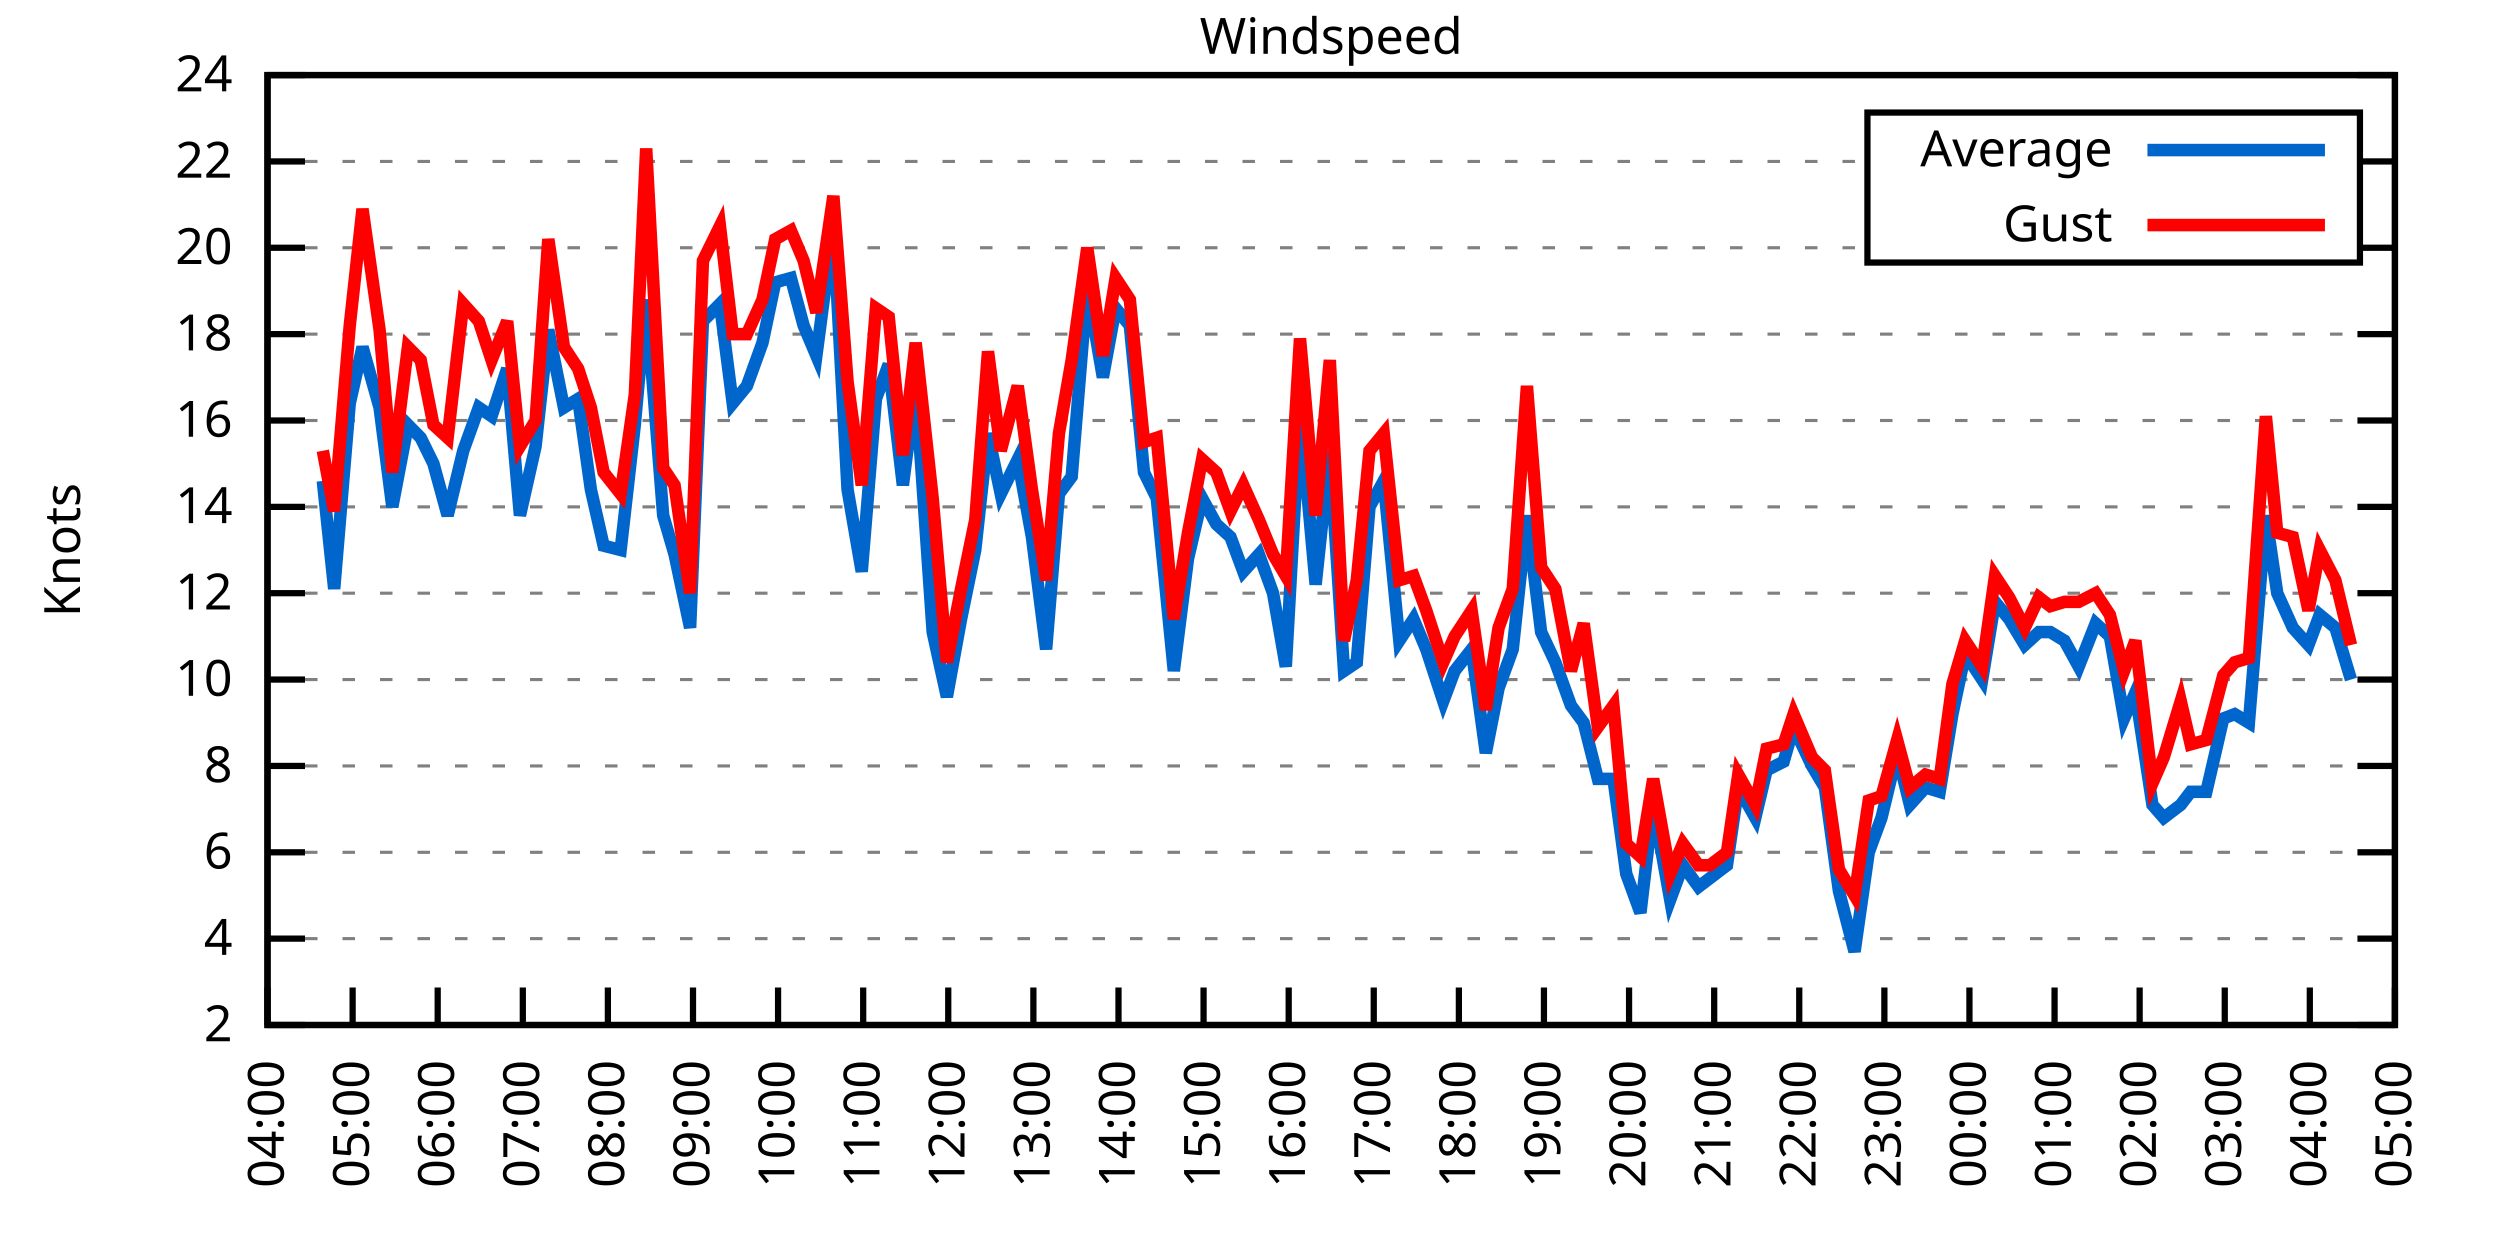
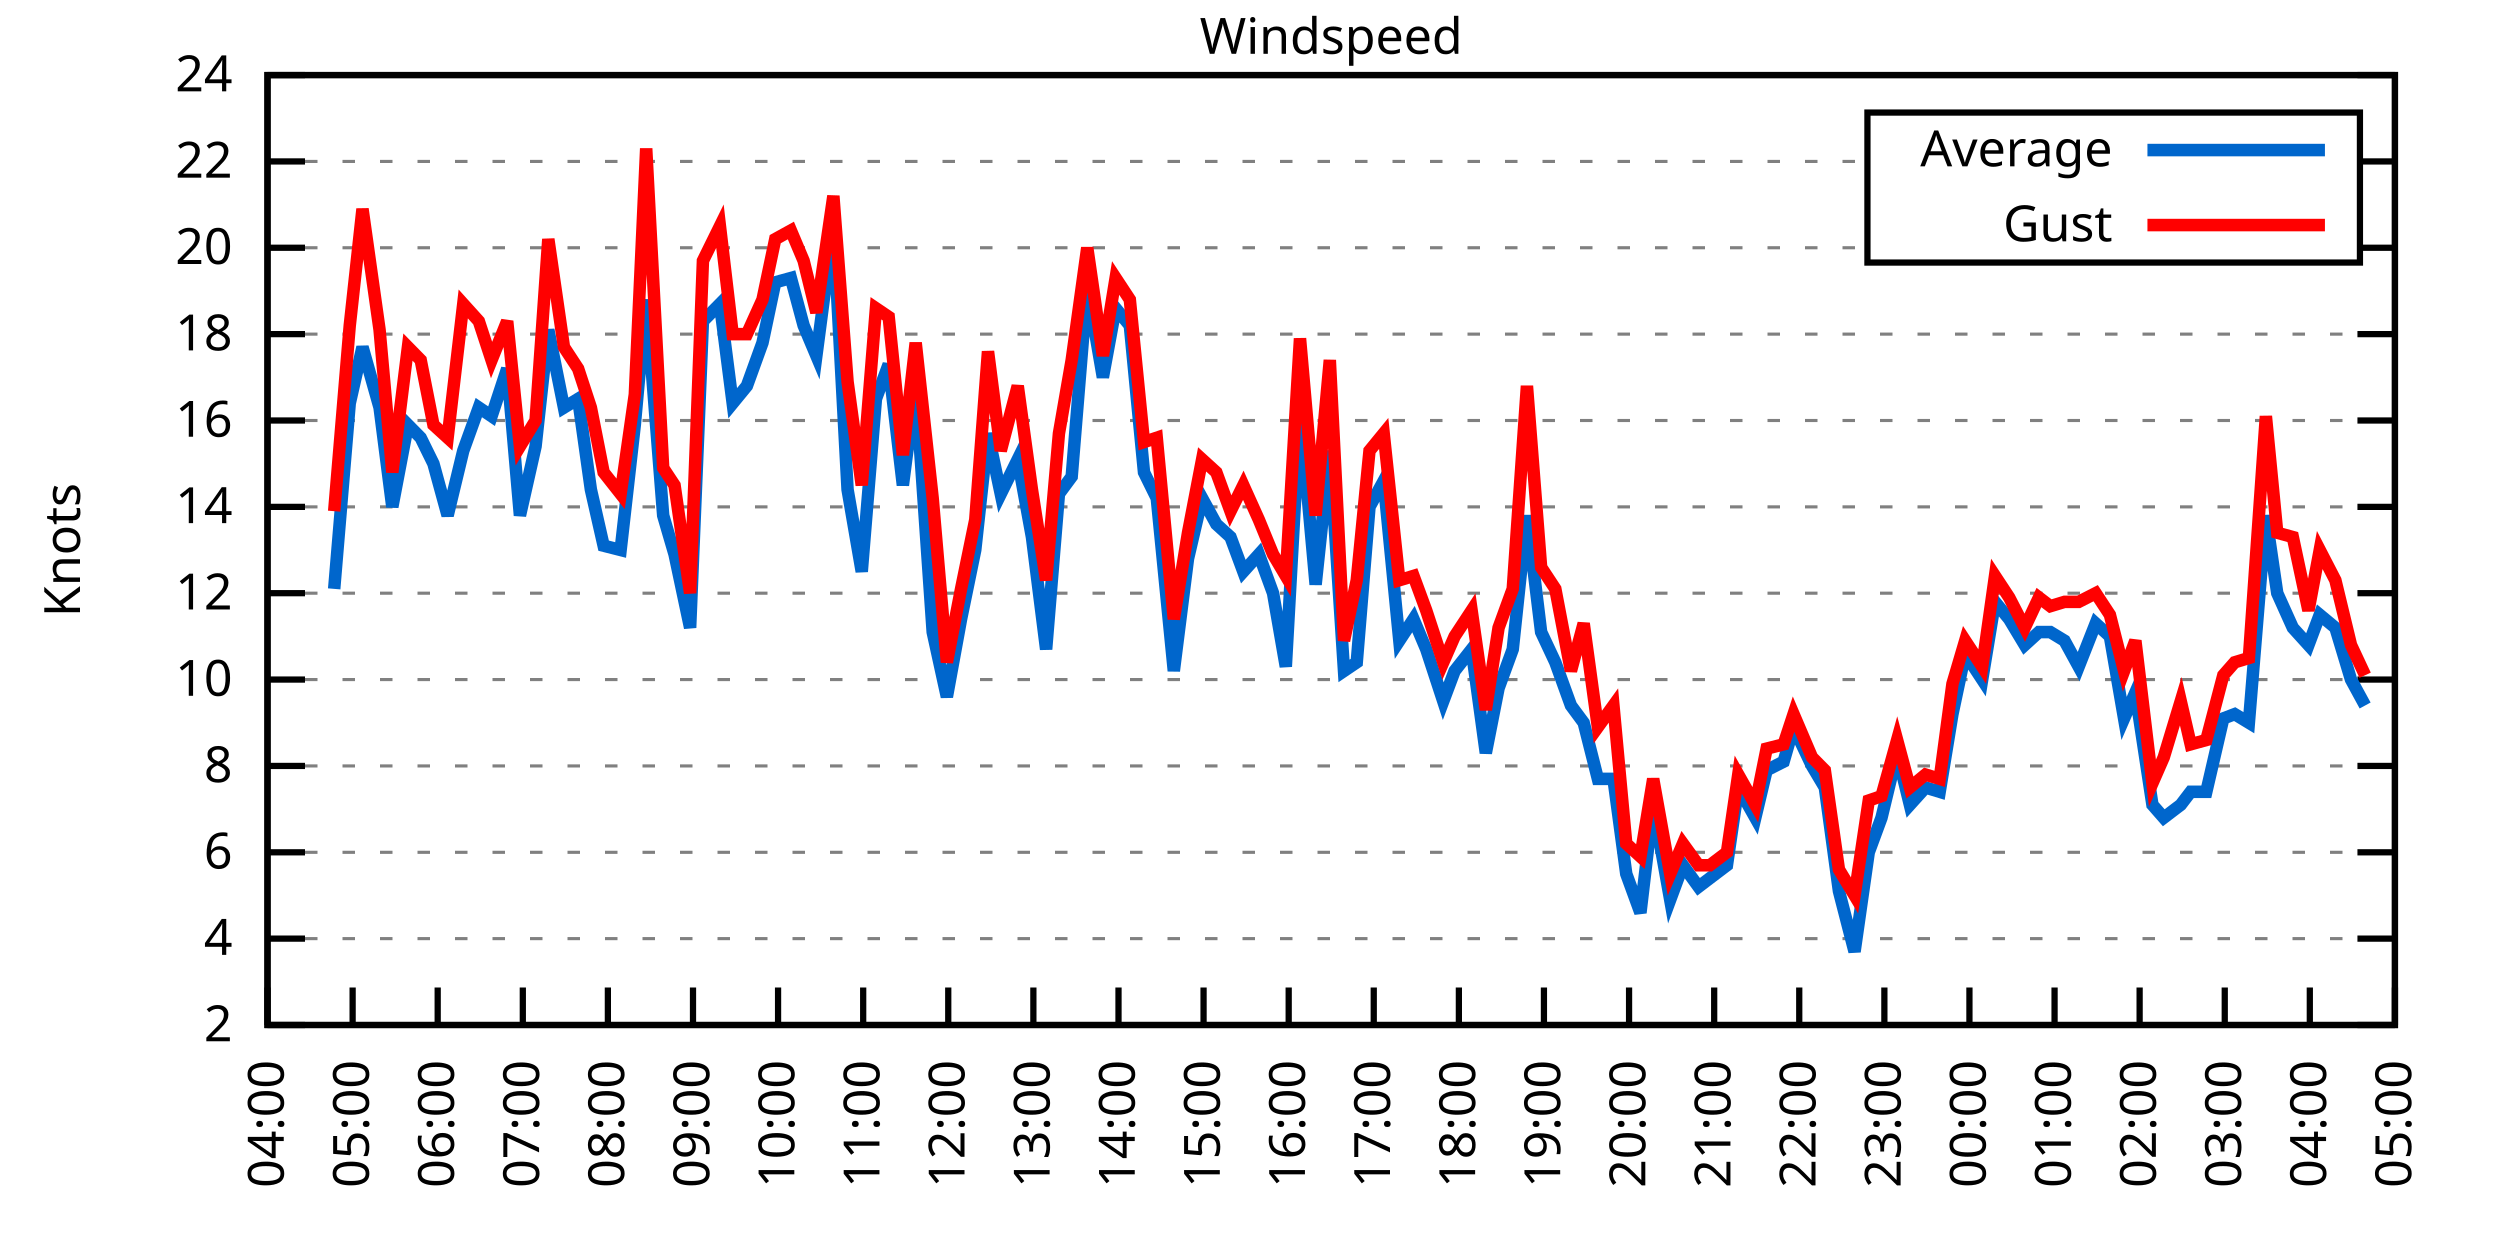
<svg xmlns="http://www.w3.org/2000/svg" xmlns:xlink="http://www.w3.org/1999/xlink" width="400" height="200" viewBox="0 0 400 200">
  <g id="gnuplot_canvas">
    <rect x="0" y="0" width="400" height="200" fill="none" />
    <defs>
      <circle id="gpDot" r="0.5" stroke-width="0.5" stroke="currentColor" />
      <path id="gpPt0" stroke-width="0.333" stroke="currentColor" d="M-1,0 h2 M0,-1 v2" />
      <path id="gpPt1" stroke-width="0.333" stroke="currentColor" d="M-1,-1 L1,1 M1,-1 L-1,1" />
      <path id="gpPt2" stroke-width="0.333" stroke="currentColor" d="M-1,0 L1,0 M0,-1 L0,1 M-1,-1 L1,1 M-1,1 L1,-1" />
      <rect id="gpPt3" stroke-width="0.333" stroke="currentColor" x="-1" y="-1" width="2" height="2" />
      <rect id="gpPt4" stroke-width="0.333" stroke="currentColor" fill="currentColor" x="-1" y="-1" width="2" height="2" />
      <circle id="gpPt5" stroke-width="0.333" stroke="currentColor" cx="0" cy="0" r="1" />
      <use xlink:href="#gpPt5" id="gpPt6" fill="currentColor" stroke="none" />
      <path id="gpPt7" stroke-width="0.333" stroke="currentColor" d="M0,-1.33 L-1.33,0.67 L1.33,0.67 z" />
      <use xlink:href="#gpPt7" id="gpPt8" fill="currentColor" stroke="none" />
      <use xlink:href="#gpPt7" id="gpPt9" stroke="currentColor" transform="rotate(180)" />
      <use xlink:href="#gpPt9" id="gpPt10" fill="currentColor" stroke="none" />
      <use xlink:href="#gpPt3" id="gpPt11" stroke="currentColor" transform="rotate(45)" />
      <use xlink:href="#gpPt11" id="gpPt12" fill="currentColor" stroke="none" />
      <path id="gpPt13" stroke-width="0.333" stroke="currentColor" d="M0,1.330 L1.265,0.411 L0.782,-1.067 L-0.782,-1.076 L-1.265,0.411 z" />
      <use xlink:href="#gpPt13" id="gpPt14" fill="currentColor" stroke="none" />
      <filter id="textbox" filterUnits="objectBoundingBox" x="0" y="0" height="1" width="1">
        <feFlood flood-color="white" flood-opacity="1" result="bgnd" />
        <feComposite in="SourceGraphic" in2="bgnd" operator="atop" />
      </filter>
      <filter id="greybox" filterUnits="objectBoundingBox" x="0" y="0" height="1" width="1">
        <feFlood flood-color="lightgrey" flood-opacity="1" result="grey" />
        <feComposite in="SourceGraphic" in2="grey" operator="atop" />
      </filter>
    </defs>
    <g fill="none" color="white" stroke="currentColor" stroke-width="1.00" stroke-linecap="butt" stroke-linejoin="miter">
</g>
    <g fill="none" color="black" stroke="currentColor" stroke-width="1.00" stroke-linecap="butt" stroke-linejoin="miter">
      <g stroke="none" shape-rendering="crispEdges">
        <polygon fill="rgb(255, 255, 255)" points="42.80,164.00 383.18,164.00 383.18,12.02 42.80,12.02 " />
      </g>
    </g>
    <g fill="none" color="black" stroke="currentColor" stroke-width="1.00" stroke-linecap="butt" stroke-linejoin="miter">
</g>
    <g fill="none" color="black" stroke="black" stroke-width="0.50" stroke-linecap="butt" stroke-linejoin="miter">
</g>
    <g fill="none" color="gray" stroke="currentColor" stroke-width="0.50" stroke-linecap="butt" stroke-linejoin="miter">
      <path stroke="gray" stroke-dasharray="2,4" class="gridline" d="M42.80,164.00 L383.19,164.00  " />
    </g>
    <g fill="none" color="gray" stroke="gray" stroke-width="1.00" stroke-linecap="butt" stroke-linejoin="miter">
</g>
    <g fill="none" color="black" stroke="currentColor" stroke-width="1.00" stroke-linecap="butt" stroke-linejoin="miter">
      <path stroke="black" d="M42.80,164.00 L48.80,164.00 M383.19,164.00 L377.19,164.00  " />
      <g transform="translate(37.20,166.60)" stroke="none" fill="black" font-family="Sans" font-size="8.00" text-anchor="end">
        <text>
          <tspan font-family="Sans"> 2</tspan>
        </text>
      </g>
    </g>
    <g fill="none" color="black" stroke="currentColor" stroke-width="1.00" stroke-linecap="butt" stroke-linejoin="miter">
</g>
    <g fill="none" color="black" stroke="black" stroke-width="0.50" stroke-linecap="butt" stroke-linejoin="miter">
</g>
    <g fill="none" color="gray" stroke="currentColor" stroke-width="0.50" stroke-linecap="butt" stroke-linejoin="miter">
      <path stroke="gray" stroke-dasharray="2,4" class="gridline" d="M42.80,150.18 L383.19,150.18  " />
    </g>
    <g fill="none" color="gray" stroke="gray" stroke-width="1.00" stroke-linecap="butt" stroke-linejoin="miter">
</g>
    <g fill="none" color="black" stroke="currentColor" stroke-width="1.00" stroke-linecap="butt" stroke-linejoin="miter">
      <path stroke="black" d="M42.80,150.18 L48.80,150.18 M383.19,150.18 L377.19,150.18  " />
      <g transform="translate(37.20,152.78)" stroke="none" fill="black" font-family="Sans" font-size="8.00" text-anchor="end">
        <text>
          <tspan font-family="Sans"> 4</tspan>
        </text>
      </g>
    </g>
    <g fill="none" color="black" stroke="currentColor" stroke-width="1.00" stroke-linecap="butt" stroke-linejoin="miter">
</g>
    <g fill="none" color="black" stroke="black" stroke-width="0.50" stroke-linecap="butt" stroke-linejoin="miter">
</g>
    <g fill="none" color="gray" stroke="currentColor" stroke-width="0.50" stroke-linecap="butt" stroke-linejoin="miter">
      <path stroke="gray" stroke-dasharray="2,4" class="gridline" d="M42.80,136.37 L383.19,136.37  " />
    </g>
    <g fill="none" color="gray" stroke="gray" stroke-width="1.00" stroke-linecap="butt" stroke-linejoin="miter">
</g>
    <g fill="none" color="black" stroke="currentColor" stroke-width="1.00" stroke-linecap="butt" stroke-linejoin="miter">
      <path stroke="black" d="M42.80,136.37 L48.80,136.37 M383.19,136.37 L377.19,136.37  " />
      <g transform="translate(37.20,138.97)" stroke="none" fill="black" font-family="Sans" font-size="8.00" text-anchor="end">
        <text>
          <tspan font-family="Sans"> 6</tspan>
        </text>
      </g>
    </g>
    <g fill="none" color="black" stroke="currentColor" stroke-width="1.00" stroke-linecap="butt" stroke-linejoin="miter">
</g>
    <g fill="none" color="black" stroke="black" stroke-width="0.50" stroke-linecap="butt" stroke-linejoin="miter">
</g>
    <g fill="none" color="gray" stroke="currentColor" stroke-width="0.50" stroke-linecap="butt" stroke-linejoin="miter">
      <path stroke="gray" stroke-dasharray="2,4" class="gridline" d="M42.80,122.55 L383.19,122.55  " />
    </g>
    <g fill="none" color="gray" stroke="gray" stroke-width="1.00" stroke-linecap="butt" stroke-linejoin="miter">
</g>
    <g fill="none" color="black" stroke="currentColor" stroke-width="1.00" stroke-linecap="butt" stroke-linejoin="miter">
      <path stroke="black" d="M42.80,122.55 L48.80,122.55 M383.19,122.55 L377.19,122.55  " />
      <g transform="translate(37.20,125.15)" stroke="none" fill="black" font-family="Sans" font-size="8.00" text-anchor="end">
        <text>
          <tspan font-family="Sans"> 8</tspan>
        </text>
      </g>
    </g>
    <g fill="none" color="black" stroke="currentColor" stroke-width="1.00" stroke-linecap="butt" stroke-linejoin="miter">
</g>
    <g fill="none" color="black" stroke="black" stroke-width="0.50" stroke-linecap="butt" stroke-linejoin="miter">
</g>
    <g fill="none" color="gray" stroke="currentColor" stroke-width="0.50" stroke-linecap="butt" stroke-linejoin="miter">
      <path stroke="gray" stroke-dasharray="2,4" class="gridline" d="M42.80,108.73 L383.19,108.73  " />
    </g>
    <g fill="none" color="gray" stroke="gray" stroke-width="1.00" stroke-linecap="butt" stroke-linejoin="miter">
</g>
    <g fill="none" color="black" stroke="currentColor" stroke-width="1.00" stroke-linecap="butt" stroke-linejoin="miter">
      <path stroke="black" d="M42.80,108.73 L48.80,108.73 M383.19,108.73 L377.19,108.73  " />
      <g transform="translate(37.20,111.33)" stroke="none" fill="black" font-family="Sans" font-size="8.00" text-anchor="end">
        <text>
          <tspan font-family="Sans"> 10</tspan>
        </text>
      </g>
    </g>
    <g fill="none" color="black" stroke="currentColor" stroke-width="1.00" stroke-linecap="butt" stroke-linejoin="miter">
</g>
    <g fill="none" color="black" stroke="black" stroke-width="0.50" stroke-linecap="butt" stroke-linejoin="miter">
</g>
    <g fill="none" color="gray" stroke="currentColor" stroke-width="0.50" stroke-linecap="butt" stroke-linejoin="miter">
      <path stroke="gray" stroke-dasharray="2,4" class="gridline" d="M42.80,94.91 L383.19,94.91  " />
    </g>
    <g fill="none" color="gray" stroke="gray" stroke-width="1.00" stroke-linecap="butt" stroke-linejoin="miter">
</g>
    <g fill="none" color="black" stroke="currentColor" stroke-width="1.00" stroke-linecap="butt" stroke-linejoin="miter">
      <path stroke="black" d="M42.80,94.91 L48.80,94.91 M383.19,94.91 L377.19,94.91  " />
      <g transform="translate(37.20,97.51)" stroke="none" fill="black" font-family="Sans" font-size="8.00" text-anchor="end">
        <text>
          <tspan font-family="Sans"> 12</tspan>
        </text>
      </g>
    </g>
    <g fill="none" color="black" stroke="currentColor" stroke-width="1.00" stroke-linecap="butt" stroke-linejoin="miter">
</g>
    <g fill="none" color="black" stroke="black" stroke-width="0.50" stroke-linecap="butt" stroke-linejoin="miter">
</g>
    <g fill="none" color="gray" stroke="currentColor" stroke-width="0.50" stroke-linecap="butt" stroke-linejoin="miter">
      <path stroke="gray" stroke-dasharray="2,4" class="gridline" d="M42.80,81.10 L383.19,81.10  " />
    </g>
    <g fill="none" color="gray" stroke="gray" stroke-width="1.00" stroke-linecap="butt" stroke-linejoin="miter">
</g>
    <g fill="none" color="black" stroke="currentColor" stroke-width="1.00" stroke-linecap="butt" stroke-linejoin="miter">
      <path stroke="black" d="M42.80,81.10 L48.80,81.10 M383.19,81.10 L377.19,81.10  " />
      <g transform="translate(37.20,83.70)" stroke="none" fill="black" font-family="Sans" font-size="8.00" text-anchor="end">
        <text>
          <tspan font-family="Sans"> 14</tspan>
        </text>
      </g>
    </g>
    <g fill="none" color="black" stroke="currentColor" stroke-width="1.00" stroke-linecap="butt" stroke-linejoin="miter">
</g>
    <g fill="none" color="black" stroke="black" stroke-width="0.50" stroke-linecap="butt" stroke-linejoin="miter">
</g>
    <g fill="none" color="gray" stroke="currentColor" stroke-width="0.50" stroke-linecap="butt" stroke-linejoin="miter">
      <path stroke="gray" stroke-dasharray="2,4" class="gridline" d="M42.80,67.28 L383.19,67.28  " />
    </g>
    <g fill="none" color="gray" stroke="gray" stroke-width="1.00" stroke-linecap="butt" stroke-linejoin="miter">
</g>
    <g fill="none" color="black" stroke="currentColor" stroke-width="1.00" stroke-linecap="butt" stroke-linejoin="miter">
      <path stroke="black" d="M42.80,67.28 L48.80,67.28 M383.19,67.28 L377.19,67.28  " />
      <g transform="translate(37.20,69.88)" stroke="none" fill="black" font-family="Sans" font-size="8.00" text-anchor="end">
        <text>
          <tspan font-family="Sans"> 16</tspan>
        </text>
      </g>
    </g>
    <g fill="none" color="black" stroke="currentColor" stroke-width="1.00" stroke-linecap="butt" stroke-linejoin="miter">
</g>
    <g fill="none" color="black" stroke="black" stroke-width="0.50" stroke-linecap="butt" stroke-linejoin="miter">
</g>
    <g fill="none" color="gray" stroke="currentColor" stroke-width="0.50" stroke-linecap="butt" stroke-linejoin="miter">
      <path stroke="gray" stroke-dasharray="2,4" class="gridline" d="M42.80,53.46 L383.19,53.46  " />
    </g>
    <g fill="none" color="gray" stroke="gray" stroke-width="1.00" stroke-linecap="butt" stroke-linejoin="miter">
</g>
    <g fill="none" color="black" stroke="currentColor" stroke-width="1.00" stroke-linecap="butt" stroke-linejoin="miter">
      <path stroke="black" d="M42.80,53.46 L48.80,53.46 M383.19,53.46 L377.19,53.46  " />
      <g transform="translate(37.20,56.06)" stroke="none" fill="black" font-family="Sans" font-size="8.00" text-anchor="end">
        <text>
          <tspan font-family="Sans"> 18</tspan>
        </text>
      </g>
    </g>
    <g fill="none" color="black" stroke="currentColor" stroke-width="1.00" stroke-linecap="butt" stroke-linejoin="miter">
</g>
    <g fill="none" color="black" stroke="black" stroke-width="0.50" stroke-linecap="butt" stroke-linejoin="miter">
</g>
    <g fill="none" color="gray" stroke="currentColor" stroke-width="0.50" stroke-linecap="butt" stroke-linejoin="miter">
      <path stroke="gray" stroke-dasharray="2,4" class="gridline" d="M42.80,39.64 L298.79,39.64 M377.59,39.64 L383.19,39.64  " />
    </g>
    <g fill="none" color="gray" stroke="gray" stroke-width="1.00" stroke-linecap="butt" stroke-linejoin="miter">
</g>
    <g fill="none" color="black" stroke="currentColor" stroke-width="1.00" stroke-linecap="butt" stroke-linejoin="miter">
      <path stroke="black" d="M42.80,39.64 L48.80,39.64 M383.19,39.64 L377.19,39.64  " />
      <g transform="translate(37.20,42.24)" stroke="none" fill="black" font-family="Sans" font-size="8.00" text-anchor="end">
        <text>
          <tspan font-family="Sans"> 20</tspan>
        </text>
      </g>
    </g>
    <g fill="none" color="black" stroke="currentColor" stroke-width="1.00" stroke-linecap="butt" stroke-linejoin="miter">
</g>
    <g fill="none" color="black" stroke="black" stroke-width="0.50" stroke-linecap="butt" stroke-linejoin="miter">
</g>
    <g fill="none" color="gray" stroke="currentColor" stroke-width="0.50" stroke-linecap="butt" stroke-linejoin="miter">
      <path stroke="gray" stroke-dasharray="2,4" class="gridline" d="M42.80,25.83 L298.79,25.83 M377.59,25.83 L383.19,25.83  " />
    </g>
    <g fill="none" color="gray" stroke="gray" stroke-width="1.00" stroke-linecap="butt" stroke-linejoin="miter">
</g>
    <g fill="none" color="black" stroke="currentColor" stroke-width="1.00" stroke-linecap="butt" stroke-linejoin="miter">
      <path stroke="black" d="M42.80,25.83 L48.80,25.83 M383.19,25.83 L377.19,25.83  " />
      <g transform="translate(37.20,28.43)" stroke="none" fill="black" font-family="Sans" font-size="8.00" text-anchor="end">
        <text>
          <tspan font-family="Sans"> 22</tspan>
        </text>
      </g>
    </g>
    <g fill="none" color="black" stroke="currentColor" stroke-width="1.00" stroke-linecap="butt" stroke-linejoin="miter">
</g>
    <g fill="none" color="black" stroke="black" stroke-width="0.50" stroke-linecap="butt" stroke-linejoin="miter">
</g>
    <g fill="none" color="gray" stroke="currentColor" stroke-width="0.50" stroke-linecap="butt" stroke-linejoin="miter">
      <path stroke="gray" stroke-dasharray="2,4" class="gridline" d="M42.80,12.01 L383.19,12.01  " />
    </g>
    <g fill="none" color="gray" stroke="gray" stroke-width="1.00" stroke-linecap="butt" stroke-linejoin="miter">
</g>
    <g fill="none" color="black" stroke="currentColor" stroke-width="1.00" stroke-linecap="butt" stroke-linejoin="miter">
      <path stroke="black" d="M42.80,12.01 L48.80,12.01 M383.19,12.01 L377.19,12.01  " />
      <g transform="translate(37.20,14.61)" stroke="none" fill="black" font-family="Sans" font-size="8.00" text-anchor="end">
        <text>
          <tspan font-family="Sans"> 24</tspan>
        </text>
      </g>
    </g>
    <g fill="none" color="black" stroke="currentColor" stroke-width="1.00" stroke-linecap="butt" stroke-linejoin="miter">
      <path stroke="black" d="M42.80,164.00 L42.80,158.00  " />
      <g transform="translate(45.40,169.60) rotate(270.00)" stroke="none" fill="black" font-family="Sans" font-size="8.00" text-anchor="end">
        <text>
          <tspan font-family="Sans">04:00</tspan>
        </text>
      </g>
    </g>
    <g fill="none" color="black" stroke="currentColor" stroke-width="1.00" stroke-linecap="butt" stroke-linejoin="miter">
      <path stroke="black" d="M56.42,164.00 L56.42,158.00  " />
      <g transform="translate(59.02,169.60) rotate(270.00)" stroke="none" fill="black" font-family="Sans" font-size="8.00" text-anchor="end">
        <text>
          <tspan font-family="Sans">05:00</tspan>
        </text>
      </g>
    </g>
    <g fill="none" color="black" stroke="currentColor" stroke-width="1.00" stroke-linecap="butt" stroke-linejoin="miter">
      <path stroke="black" d="M70.03,164.00 L70.03,158.00  " />
      <g transform="translate(72.63,169.60) rotate(270.00)" stroke="none" fill="black" font-family="Sans" font-size="8.00" text-anchor="end">
        <text>
          <tspan font-family="Sans">06:00</tspan>
        </text>
      </g>
    </g>
    <g fill="none" color="black" stroke="currentColor" stroke-width="1.00" stroke-linecap="butt" stroke-linejoin="miter">
      <path stroke="black" d="M83.65,164.00 L83.65,158.00  " />
      <g transform="translate(86.25,169.60) rotate(270.00)" stroke="none" fill="black" font-family="Sans" font-size="8.00" text-anchor="end">
        <text>
          <tspan font-family="Sans">07:00</tspan>
        </text>
      </g>
    </g>
    <g fill="none" color="black" stroke="currentColor" stroke-width="1.00" stroke-linecap="butt" stroke-linejoin="miter">
      <path stroke="black" d="M97.26,164.00 L97.26,158.00  " />
      <g transform="translate(99.86,169.60) rotate(270.00)" stroke="none" fill="black" font-family="Sans" font-size="8.00" text-anchor="end">
        <text>
          <tspan font-family="Sans">08:00</tspan>
        </text>
      </g>
    </g>
    <g fill="none" color="black" stroke="currentColor" stroke-width="1.00" stroke-linecap="butt" stroke-linejoin="miter">
      <path stroke="black" d="M110.88,164.00 L110.88,158.00  " />
      <g transform="translate(113.48,169.60) rotate(270.00)" stroke="none" fill="black" font-family="Sans" font-size="8.00" text-anchor="end">
        <text>
          <tspan font-family="Sans">09:00</tspan>
        </text>
      </g>
    </g>
    <g fill="none" color="black" stroke="currentColor" stroke-width="1.00" stroke-linecap="butt" stroke-linejoin="miter">
      <path stroke="black" d="M124.49,164.00 L124.49,158.00  " />
      <g transform="translate(127.09,169.60) rotate(270.00)" stroke="none" fill="black" font-family="Sans" font-size="8.00" text-anchor="end">
        <text>
          <tspan font-family="Sans">10:00</tspan>
        </text>
      </g>
    </g>
    <g fill="none" color="black" stroke="currentColor" stroke-width="1.00" stroke-linecap="butt" stroke-linejoin="miter">
      <path stroke="black" d="M138.11,164.00 L138.11,158.00  " />
      <g transform="translate(140.71,169.60) rotate(270.00)" stroke="none" fill="black" font-family="Sans" font-size="8.00" text-anchor="end">
        <text>
          <tspan font-family="Sans">11:00</tspan>
        </text>
      </g>
    </g>
    <g fill="none" color="black" stroke="currentColor" stroke-width="1.00" stroke-linecap="butt" stroke-linejoin="miter">
      <path stroke="black" d="M151.72,164.00 L151.72,158.00  " />
      <g transform="translate(154.32,169.60) rotate(270.00)" stroke="none" fill="black" font-family="Sans" font-size="8.00" text-anchor="end">
        <text>
          <tspan font-family="Sans">12:00</tspan>
        </text>
      </g>
    </g>
    <g fill="none" color="black" stroke="currentColor" stroke-width="1.00" stroke-linecap="butt" stroke-linejoin="miter">
      <path stroke="black" d="M165.34,164.00 L165.34,158.00  " />
      <g transform="translate(167.94,169.60) rotate(270.00)" stroke="none" fill="black" font-family="Sans" font-size="8.00" text-anchor="end">
        <text>
          <tspan font-family="Sans">13:00</tspan>
        </text>
      </g>
    </g>
    <g fill="none" color="black" stroke="currentColor" stroke-width="1.00" stroke-linecap="butt" stroke-linejoin="miter">
      <path stroke="black" d="M178.96,164.00 L178.96,158.00  " />
      <g transform="translate(181.56,169.60) rotate(270.00)" stroke="none" fill="black" font-family="Sans" font-size="8.00" text-anchor="end">
        <text>
          <tspan font-family="Sans">14:00</tspan>
        </text>
      </g>
    </g>
    <g fill="none" color="black" stroke="currentColor" stroke-width="1.00" stroke-linecap="butt" stroke-linejoin="miter">
      <path stroke="black" d="M192.57,164.00 L192.57,158.00  " />
      <g transform="translate(195.17,169.60) rotate(270.00)" stroke="none" fill="black" font-family="Sans" font-size="8.00" text-anchor="end">
        <text>
          <tspan font-family="Sans">15:00</tspan>
        </text>
      </g>
    </g>
    <g fill="none" color="black" stroke="currentColor" stroke-width="1.00" stroke-linecap="butt" stroke-linejoin="miter">
      <path stroke="black" d="M206.19,164.00 L206.19,158.00  " />
      <g transform="translate(208.79,169.60) rotate(270.00)" stroke="none" fill="black" font-family="Sans" font-size="8.00" text-anchor="end">
        <text>
          <tspan font-family="Sans">16:00</tspan>
        </text>
      </g>
    </g>
    <g fill="none" color="black" stroke="currentColor" stroke-width="1.00" stroke-linecap="butt" stroke-linejoin="miter">
      <path stroke="black" d="M219.80,164.00 L219.80,158.00  " />
      <g transform="translate(222.40,169.60) rotate(270.00)" stroke="none" fill="black" font-family="Sans" font-size="8.00" text-anchor="end">
        <text>
          <tspan font-family="Sans">17:00</tspan>
        </text>
      </g>
    </g>
    <g fill="none" color="black" stroke="currentColor" stroke-width="1.00" stroke-linecap="butt" stroke-linejoin="miter">
      <path stroke="black" d="M233.42,164.00 L233.42,158.00  " />
      <g transform="translate(236.02,169.60) rotate(270.00)" stroke="none" fill="black" font-family="Sans" font-size="8.00" text-anchor="end">
        <text>
          <tspan font-family="Sans">18:00</tspan>
        </text>
      </g>
    </g>
    <g fill="none" color="black" stroke="currentColor" stroke-width="1.00" stroke-linecap="butt" stroke-linejoin="miter">
      <path stroke="black" d="M247.03,164.00 L247.03,158.00  " />
      <g transform="translate(249.63,169.60) rotate(270.00)" stroke="none" fill="black" font-family="Sans" font-size="8.00" text-anchor="end">
        <text>
          <tspan font-family="Sans">19:00</tspan>
        </text>
      </g>
    </g>
    <g fill="none" color="black" stroke="currentColor" stroke-width="1.00" stroke-linecap="butt" stroke-linejoin="miter">
      <path stroke="black" d="M260.65,164.00 L260.65,158.00  " />
      <g transform="translate(263.25,169.60) rotate(270.00)" stroke="none" fill="black" font-family="Sans" font-size="8.00" text-anchor="end">
        <text>
          <tspan font-family="Sans">20:00</tspan>
        </text>
      </g>
    </g>
    <g fill="none" color="black" stroke="currentColor" stroke-width="1.00" stroke-linecap="butt" stroke-linejoin="miter">
      <path stroke="black" d="M274.27,164.00 L274.27,158.00  " />
      <g transform="translate(276.87,169.60) rotate(270.00)" stroke="none" fill="black" font-family="Sans" font-size="8.00" text-anchor="end">
        <text>
          <tspan font-family="Sans">21:00</tspan>
        </text>
      </g>
    </g>
    <g fill="none" color="black" stroke="currentColor" stroke-width="1.00" stroke-linecap="butt" stroke-linejoin="miter">
      <path stroke="black" d="M287.88,164.00 L287.88,158.00  " />
      <g transform="translate(290.48,169.60) rotate(270.00)" stroke="none" fill="black" font-family="Sans" font-size="8.00" text-anchor="end">
        <text>
          <tspan font-family="Sans">22:00</tspan>
        </text>
      </g>
    </g>
    <g fill="none" color="black" stroke="currentColor" stroke-width="1.00" stroke-linecap="butt" stroke-linejoin="miter">
      <path stroke="black" d="M301.50,164.00 L301.50,158.00  " />
      <g transform="translate(304.10,169.60) rotate(270.00)" stroke="none" fill="black" font-family="Sans" font-size="8.00" text-anchor="end">
        <text>
          <tspan font-family="Sans">23:00</tspan>
        </text>
      </g>
    </g>
    <g fill="none" color="black" stroke="currentColor" stroke-width="1.00" stroke-linecap="butt" stroke-linejoin="miter">
      <path stroke="black" d="M315.11,164.00 L315.11,158.00  " />
      <g transform="translate(317.71,169.60) rotate(270.00)" stroke="none" fill="black" font-family="Sans" font-size="8.00" text-anchor="end">
        <text>
          <tspan font-family="Sans">00:00</tspan>
        </text>
      </g>
    </g>
    <g fill="none" color="black" stroke="currentColor" stroke-width="1.00" stroke-linecap="butt" stroke-linejoin="miter">
      <path stroke="black" d="M328.73,164.00 L328.73,158.00  " />
      <g transform="translate(331.33,169.60) rotate(270.00)" stroke="none" fill="black" font-family="Sans" font-size="8.00" text-anchor="end">
        <text>
          <tspan font-family="Sans">01:00</tspan>
        </text>
      </g>
    </g>
    <g fill="none" color="black" stroke="currentColor" stroke-width="1.00" stroke-linecap="butt" stroke-linejoin="miter">
      <path stroke="black" d="M342.34,164.00 L342.34,158.00  " />
      <g transform="translate(344.94,169.60) rotate(270.00)" stroke="none" fill="black" font-family="Sans" font-size="8.00" text-anchor="end">
        <text>
          <tspan font-family="Sans">02:00</tspan>
        </text>
      </g>
    </g>
    <g fill="none" color="black" stroke="currentColor" stroke-width="1.00" stroke-linecap="butt" stroke-linejoin="miter">
      <path stroke="black" d="M355.96,164.00 L355.96,158.00  " />
      <g transform="translate(358.56,169.60) rotate(270.00)" stroke="none" fill="black" font-family="Sans" font-size="8.00" text-anchor="end">
        <text>
          <tspan font-family="Sans">03:00</tspan>
        </text>
      </g>
    </g>
    <g fill="none" color="black" stroke="currentColor" stroke-width="1.00" stroke-linecap="butt" stroke-linejoin="miter">
      <path stroke="black" d="M369.57,164.00 L369.57,158.00  " />
      <g transform="translate(372.17,169.60) rotate(270.00)" stroke="none" fill="black" font-family="Sans" font-size="8.00" text-anchor="end">
        <text>
          <tspan font-family="Sans">04:00</tspan>
        </text>
      </g>
    </g>
    <g fill="none" color="black" stroke="currentColor" stroke-width="1.00" stroke-linecap="butt" stroke-linejoin="miter">
      <path stroke="black" d="M383.19,164.00 L383.19,158.00  " />
      <g transform="translate(385.79,169.60) rotate(270.00)" stroke="none" fill="black" font-family="Sans" font-size="8.00" text-anchor="end">
        <text>
          <tspan font-family="Sans">05:00</tspan>
        </text>
      </g>
    </g>
    <g fill="none" color="black" stroke="currentColor" stroke-width="1.00" stroke-linecap="butt" stroke-linejoin="miter">
</g>
    <g fill="none" color="black" stroke="currentColor" stroke-width="1.00" stroke-linecap="butt" stroke-linejoin="miter">
      <path stroke="black" d="M42.80,12.01 L42.80,164.00 L383.19,164.00 L383.19,12.01 L42.80,12.01 Z  " />
    </g>
    <g fill="none" color="black" stroke="currentColor" stroke-width="1.00" stroke-linecap="butt" stroke-linejoin="miter">
</g>
    <g fill="none" color="black" stroke="currentColor" stroke-width="1.00" stroke-linecap="butt" stroke-linejoin="miter">
      <path stroke="black" d="M298.79,42.01 L298.79,18.01 L377.59,18.01 L377.59,42.01 L298.79,42.01 Z  " />
    </g>
    <g id="Windspeed_plot_1">
      <g fill="none" color="white" stroke="black" stroke-width="2.00" stroke-linecap="butt" stroke-linejoin="miter">
</g>
      <g fill="none" color="black" stroke="currentColor" stroke-width="2.00" stroke-linecap="butt" stroke-linejoin="miter">
        <g transform="translate(337.99,26.61)" stroke="none" fill="black" font-family="Sans" font-size="8.00" text-anchor="end">
          <text>
            <tspan font-family="Sans">Average</tspan>
          </text>
        </g>
      </g>
      <g fill="none" color="black" stroke="currentColor" stroke-width="2.00" stroke-linecap="butt" stroke-linejoin="miter">
-         <path stroke="rgb(  0, 102, 204)" d="M343.59,24.01 L371.99,24.01 M51.65,76.95 L53.47,94.22 L55.96,64.52 L58.00,55.53 L60.73,65.21 L62.77,81.10   L65.27,67.97 L67.31,70.04 L69.35,74.19 L71.62,82.48 L74.12,72.12 L76.61,65.21 L78.65,66.59 L81.15,58.99   L83.19,82.48 L85.69,71.42 L87.73,52.77 L90.23,65.21 L92.50,63.82 L94.54,78.33 L96.58,87.31 L99.30,88.00   L101.57,67.97 L103.39,47.93 L106.11,82.48 L107.93,88.70 L110.42,100.44 L112.47,51.39 L115.19,48.63 L117.23,64.52   L119.50,61.75 L122.00,54.84 L124.04,45.17 L126.54,44.48 L128.58,52.08 L130.62,56.92 L133.34,36.19 L135.61,78.33   L137.88,91.46 L140.15,63.82 L142.19,58.30 L144.46,77.64 L146.51,61.75 L149.23,101.13 L151.50,111.49 L153.77,99.06   L156.04,88.00 L158.08,69.35 L160.12,79.02 L162.84,73.50 L165.11,85.93 L167.38,103.89 L169.43,79.02 L171.47,76.26   L173.96,45.86 L176.46,60.37 L178.50,49.32 L180.77,52.08 L183.04,75.57 L185.08,79.71 L187.81,107.35 L190.08,89.39   L192.34,79.71 L194.61,83.86 L196.88,85.93 L198.93,91.46 L201.42,88.70 L203.69,94.91 L205.73,106.66 L208.00,65.90   L210.50,93.53 L212.77,72.12 L215.04,107.35 L217.08,105.97 L219.12,81.10 L221.39,76.95 L223.89,102.51 L226.16,99.06   L228.20,103.89 L230.92,112.19 L232.74,107.35 L235.46,103.89 L237.73,120.48 L239.77,110.11 L242.04,103.89 L244.31,82.48   L246.58,101.13 L248.85,105.97 L251.35,112.88 L253.39,115.64 L255.66,124.62 L258.15,124.62 L260.20,139.82 L262.47,146.04   L264.51,128.77 L267.23,143.96 L269.27,138.44 L271.77,141.89 L273.58,140.51 L276.31,138.44 L278.12,126.00 L280.85,130.84   L282.66,123.24 L285.38,121.86 L286.97,116.33 L289.92,122.55 L291.97,126.00 L294.23,142.58 L296.73,152.26 L299.00,136.37   L301.04,130.84 L303.54,120.48 L305.58,128.77 L308.08,126.00 L310.35,126.69 L312.39,114.26 L314.43,104.59 L317.15,108.73   L319.20,96.30 L321.47,99.06 L323.96,103.20 L326.23,101.13 L328.05,101.13 L330.32,102.51 L332.59,106.66 L335.31,99.75   L337.58,101.82 L339.85,114.95 L341.66,110.80 L344.39,128.77 L346.20,130.84 L348.92,128.77 L350.51,126.69 L353.01,126.69   L355.73,114.95 L357.55,114.26 L359.82,115.64 L362.54,82.48 L364.36,94.91 L366.85,100.44 L369.35,103.20 L371.16,98.37   L373.66,100.44 L376.16,108.73  " />
+         <path stroke="rgb(  0, 102, 204)" d="M343.59,24.01 L371.99,24.01 M53.47,94.22 L55.96,64.52 L58.00,55.53 L60.73,65.21 L62.77,81.10 L65.27,67.97   L67.31,70.04 L69.35,74.19 L71.62,82.48 L74.12,72.12 L76.61,65.21 L78.65,66.59 L81.15,58.99 L83.19,82.48   L85.69,71.42 L87.73,52.77 L90.23,65.21 L92.50,63.82 L94.54,78.33 L96.58,87.31 L99.30,88.00 L101.57,67.97   L103.39,47.93 L106.11,82.48 L107.93,88.70 L110.42,100.44 L112.47,51.39 L115.19,48.63 L117.23,64.52 L119.50,61.75   L122.00,54.84 L124.04,45.17 L126.54,44.48 L128.58,52.08 L130.62,56.92 L133.34,36.19 L135.61,78.33 L137.88,91.46   L140.15,63.82 L142.19,58.30 L144.46,77.64 L146.51,61.75 L149.23,101.13 L151.50,111.49 L153.77,99.06 L156.04,88.00   L158.08,69.35 L160.12,79.02 L162.84,73.50 L165.11,85.93 L167.38,103.89 L169.43,79.02 L171.47,76.26 L173.96,45.86   L176.46,60.37 L178.50,49.32 L180.77,52.08 L183.04,75.57 L185.08,79.71 L187.81,107.35 L190.08,89.39 L192.34,79.71   L194.61,83.86 L196.88,85.93 L198.93,91.46 L201.42,88.70 L203.69,94.91 L205.73,106.66 L208.00,65.90 L210.50,93.53   L212.77,72.12 L215.04,107.35 L217.08,105.97 L219.12,81.10 L221.39,76.95 L223.89,102.51 L226.16,99.06 L228.20,103.89   L230.92,112.19 L232.74,107.35 L235.46,103.89 L237.73,120.48 L239.77,110.11 L242.04,103.89 L244.31,82.48 L246.58,101.13   L248.85,105.97 L251.35,112.88 L253.39,115.64 L255.66,124.62 L258.15,124.62 L260.20,139.82 L262.47,146.04 L264.51,128.77   L267.23,143.96 L269.27,138.44 L271.77,141.89 L273.58,140.51 L276.31,138.44 L278.12,126.00 L280.85,130.84 L282.66,123.24   L285.38,121.86 L286.97,116.33 L289.92,122.55 L291.97,126.00 L294.23,142.58 L296.73,152.26 L299.00,136.37 L301.04,130.84   L303.54,120.48 L305.58,128.77 L308.08,126.00 L310.35,126.69 L312.39,114.26 L314.43,104.59 L317.15,108.73 L319.20,96.30   L321.47,99.06 L323.96,103.20 L326.23,101.13 L328.05,101.13 L330.32,102.51 L332.59,106.66 L335.31,99.75 L337.58,101.82   L339.85,114.95 L341.66,110.80 L344.39,128.77 L346.20,130.84 L348.92,128.77 L350.51,126.69 L353.01,126.69 L355.73,114.95   L357.55,114.26 L359.82,115.64 L362.54,82.48 L364.36,94.91 L366.85,100.44 L369.35,103.20 L371.16,98.37 L373.66,100.44   L376.16,108.73 L378.42,112.88  " />
      </g>
    </g>
    <g id="Windspeed_plot_2">
      <g fill="none" color="black" stroke="currentColor" stroke-width="2.00" stroke-linecap="butt" stroke-linejoin="miter">
        <g transform="translate(337.99,38.61)" stroke="none" fill="black" font-family="Sans" font-size="8.00" text-anchor="end">
          <text>
            <tspan font-family="Sans">Gust</tspan>
          </text>
        </g>
      </g>
      <g fill="none" color="black" stroke="currentColor" stroke-width="2.00" stroke-linecap="butt" stroke-linejoin="miter">
-         <path stroke="rgb(255,   0,   0)" d="M343.59,36.01 L371.99,36.01 M51.65,72.12 L53.47,81.79 L55.96,52.08 L58.00,33.43 L60.73,52.77 L62.77,75.57   L65.27,55.53 L67.31,57.61 L69.35,67.97 L71.62,70.04 L74.12,48.63 L76.61,51.39 L78.65,57.61 L81.15,51.39   L83.19,71.42 L85.69,67.28 L87.73,38.26 L90.23,55.53 L92.50,58.99 L94.54,65.21 L96.58,75.57 L99.30,79.02   L101.57,63.13 L103.39,23.75 L106.11,74.88 L107.93,77.64 L110.42,94.91 L112.47,41.72 L115.19,36.19 L117.23,53.46   L119.50,53.46 L122.00,47.93 L124.04,38.26 L126.54,36.88 L128.58,41.72 L130.62,50.01 L133.34,31.35 L135.61,61.06   L137.88,77.64 L140.15,49.32 L142.19,50.70 L144.46,72.81 L146.51,54.84 L149.23,79.71 L151.50,105.97 L153.77,94.22   L156.04,83.17 L158.08,56.23 L160.12,72.12 L162.84,61.75 L165.11,78.33 L167.38,92.84 L169.43,69.35 L171.47,57.61   L173.96,39.64 L176.46,56.92 L178.50,44.48 L180.77,47.93 L183.04,70.73 L185.08,70.04 L187.81,99.06 L190.08,85.24   L192.34,73.50 L194.61,75.57 L196.88,81.79 L198.93,77.64 L201.42,83.17 L203.69,88.70 L205.73,92.15 L208.00,54.15   L210.50,82.48 L212.77,57.61 L215.04,102.51 L217.08,92.84 L219.12,72.12 L221.39,69.35 L223.89,92.84 L226.16,92.15   L228.20,97.68 L230.92,105.97 L232.74,101.82 L235.46,97.68 L237.73,113.57 L239.77,100.44 L242.04,94.22 L244.31,61.75   L246.58,90.77 L248.85,94.22 L251.35,107.35 L253.39,99.75 L255.66,116.33 L258.15,112.88 L260.20,134.98 L262.47,137.06   L264.51,124.62 L267.23,139.82 L269.27,134.98 L271.77,138.44 L273.58,138.44 L276.31,136.37 L278.12,123.93 L280.85,128.77   L282.66,119.78 L285.38,119.09 L286.97,114.26 L289.92,121.17 L291.97,123.24 L294.23,139.13 L296.73,143.27 L299.00,128.08   L301.04,127.38 L303.54,118.40 L305.58,126.00 L308.08,123.93 L310.35,124.62 L312.39,109.42 L314.43,102.51 L317.15,106.66   L319.20,92.15 L321.47,95.60 L323.96,100.44 L326.23,95.60 L328.05,96.99 L330.32,96.30 L332.59,96.30 L335.31,94.91   L337.58,98.37 L339.85,107.35 L341.66,102.51 L344.39,125.31 L346.20,121.17 L348.92,112.19 L350.51,119.09 L353.01,118.40   L355.73,108.04 L357.55,105.97 L359.82,105.28 L362.54,66.59 L364.36,85.24 L366.85,85.93 L369.35,97.68 L371.16,88.00   L373.66,92.84 L376.16,103.20  " />
+         <path stroke="rgb(255,   0,   0)" d="M343.59,36.01 L371.99,36.01 M53.47,81.79 L55.96,52.08 L58.00,33.43 L60.73,52.77 L62.77,75.57 L65.27,55.53   L67.31,57.61 L69.35,67.97 L71.62,70.04 L74.12,48.63 L76.61,51.39 L78.65,57.61 L81.15,51.39 L83.19,71.42   L85.69,67.28 L87.73,38.26 L90.23,55.53 L92.50,58.99 L94.54,65.21 L96.58,75.57 L99.30,79.02 L101.57,63.13   L103.39,23.75 L106.11,74.88 L107.93,77.64 L110.42,94.91 L112.47,41.72 L115.19,36.19 L117.23,53.46 L119.50,53.46   L122.00,47.93 L124.04,38.26 L126.54,36.88 L128.58,41.72 L130.62,50.01 L133.34,31.35 L135.61,61.06 L137.88,77.64   L140.15,49.32 L142.19,50.70 L144.46,72.81 L146.51,54.84 L149.23,79.71 L151.50,105.97 L153.77,94.22 L156.04,83.17   L158.08,56.23 L160.12,72.12 L162.84,61.75 L165.11,78.33 L167.38,92.84 L169.43,69.35 L171.47,57.61 L173.96,39.64   L176.46,56.92 L178.50,44.48 L180.77,47.93 L183.04,70.73 L185.08,70.04 L187.81,99.06 L190.08,85.24 L192.34,73.50   L194.61,75.57 L196.88,81.79 L198.93,77.64 L201.42,83.17 L203.69,88.70 L205.73,92.15 L208.00,54.15 L210.50,82.48   L212.77,57.61 L215.04,102.51 L217.08,92.84 L219.12,72.12 L221.39,69.35 L223.89,92.84 L226.16,92.15 L228.20,97.68   L230.92,105.97 L232.74,101.82 L235.46,97.68 L237.73,113.57 L239.77,100.44 L242.04,94.22 L244.31,61.75 L246.58,90.77   L248.85,94.22 L251.35,107.35 L253.39,99.75 L255.66,116.33 L258.15,112.88 L260.20,134.98 L262.47,137.06 L264.51,124.62   L267.23,139.82 L269.27,134.98 L271.77,138.44 L273.58,138.44 L276.31,136.37 L278.12,123.93 L280.85,128.77 L282.66,119.78   L285.38,119.09 L286.97,114.26 L289.92,121.17 L291.97,123.24 L294.23,139.13 L296.73,143.27 L299.00,128.08 L301.04,127.38   L303.54,118.40 L305.58,126.00 L308.08,123.93 L310.35,124.62 L312.39,109.42 L314.43,102.51 L317.15,106.66 L319.20,92.15   L321.47,95.60 L323.96,100.44 L326.23,95.60 L328.05,96.99 L330.32,96.30 L332.59,96.30 L335.31,94.91 L337.58,98.37   L339.85,107.35 L341.66,102.51 L344.39,125.31 L346.20,121.17 L348.92,112.19 L350.51,119.09 L353.01,118.40 L355.73,108.04   L357.55,105.97 L359.82,105.28 L362.54,66.59 L364.36,85.24 L366.85,85.93 L369.35,97.68 L371.16,88.00 L373.66,92.84   L376.16,103.20 L378.42,108.04  " />
      </g>
    </g>
    <g fill="none" color="black" stroke="currentColor" stroke-width="2.00" stroke-linecap="butt" stroke-linejoin="miter">
</g>
    <g fill="none" color="black" stroke="black" stroke-width="1.00" stroke-linecap="butt" stroke-linejoin="miter">
</g>
    <g fill="none" color="black" stroke="currentColor" stroke-width="1.00" stroke-linecap="butt" stroke-linejoin="miter">
      <path stroke="black" d="M42.80,12.01 L42.80,164.00 L383.19,164.00 L383.19,12.01 L42.80,12.01 Z  " />
      <g transform="translate(12.80,88.01) rotate(270.00)" stroke="none" fill="black" font-family="Sans" font-size="8.00" text-anchor="middle">
        <text>
          <tspan font-family="Sans">Knots</tspan>
        </text>
      </g>
    </g>
    <g fill="none" color="black" stroke="currentColor" stroke-width="1.00" stroke-linecap="butt" stroke-linejoin="miter">
</g>
    <g fill="none" color="black" stroke="currentColor" stroke-width="1.00" stroke-linecap="butt" stroke-linejoin="miter">
      <g transform="translate(212.99,8.61)" stroke="none" fill="black" font-family="Sans" font-size="8.00" text-anchor="middle">
        <text>
          <tspan font-family="Sans">Windspeed</tspan>
        </text>
      </g>
    </g>
    <g fill="none" color="black" stroke="currentColor" stroke-width="1.00" stroke-linecap="butt" stroke-linejoin="miter">
</g>
  </g>
</svg>
